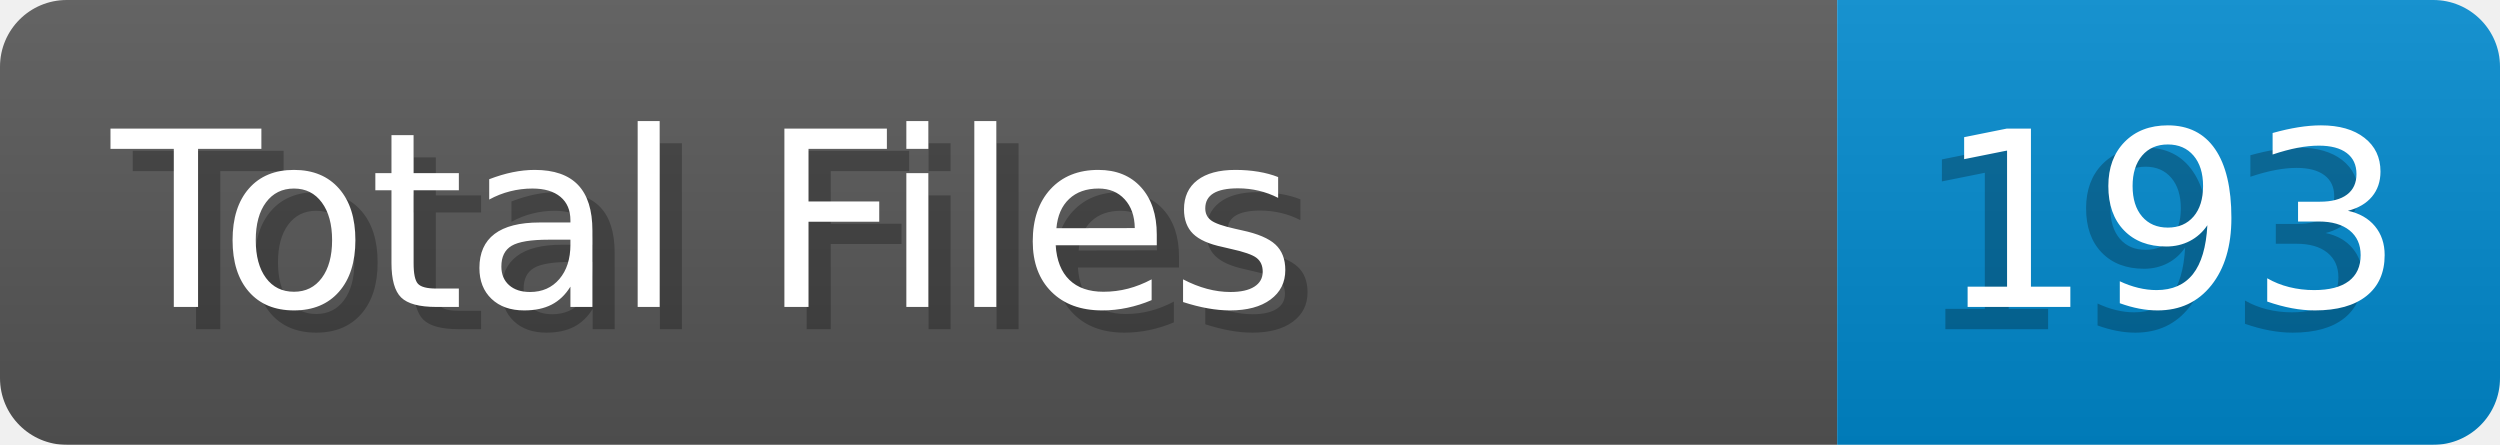
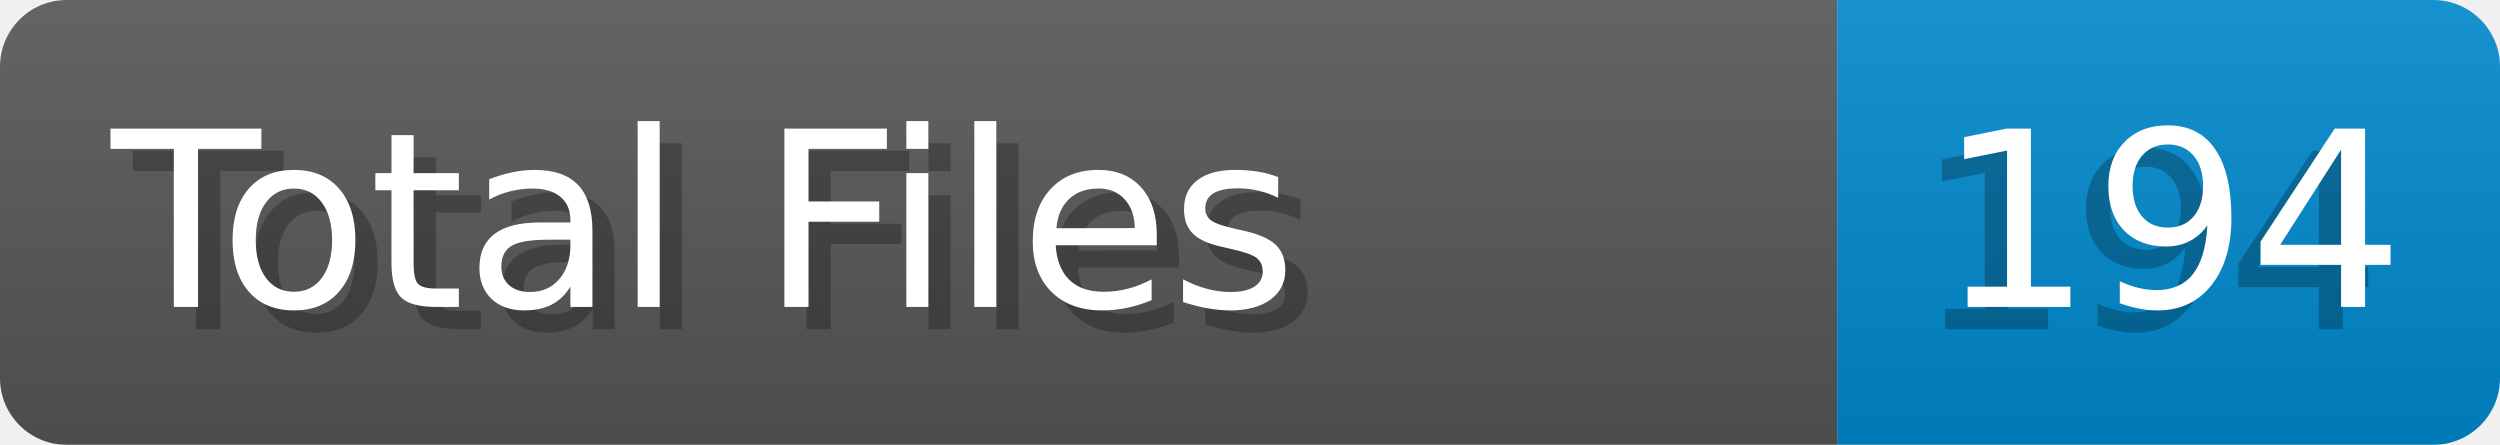
- <svg xmlns="http://www.w3.org/2000/svg" width="112.4" height="20" viewBox="0 0 1124.0 200" role="img" aria-label="Total Files: 193">
+ <svg xmlns="http://www.w3.org/2000/svg" width="112.4" height="20" viewBox="0 0 1124.0 200" role="img" aria-label="Total Files: 194">
  <linearGradient id="a" x2="0" y2="100%">
    <stop offset="0" stop-opacity=".1" stop-color="#EEE" />
    <stop offset="1" stop-opacity=".1" />
  </linearGradient>
  <mask id="m">
    <rect width="1124.0" height="200" rx="30" fill="#FFF" />
  </mask>
  <g mask="url(#m)">
    <rect width="826.0" height="200" fill="#555" />
    <rect width="298.0" height="200" fill="#08C" x="826.0" />
    <rect width="1124.0" height="200" fill="url(#a)" />
  </g>
  <g aria-hidden="true" fill="#fff" text-anchor="start" font-family="Verdana,DejaVu Sans,sans-serif" font-size="110">
    <text x="60" y="148" textLength="726.0" fill="#000" opacity="0.25">Total Files</text>
    <text x="50" y="138" textLength="726.0">Total Files</text>
-     <text x="861.0" y="148" textLength="198.0" fill="#000" opacity="0.25">193</text>
-     <text x="871.0" y="138" textLength="198.0">193</text>
+     <text x="861.0" y="148" textLength="198.0" fill="#000" opacity="0.25">194</text>
+     <text x="871.0" y="138" textLength="198.0">194</text>
  </g>
</svg>
